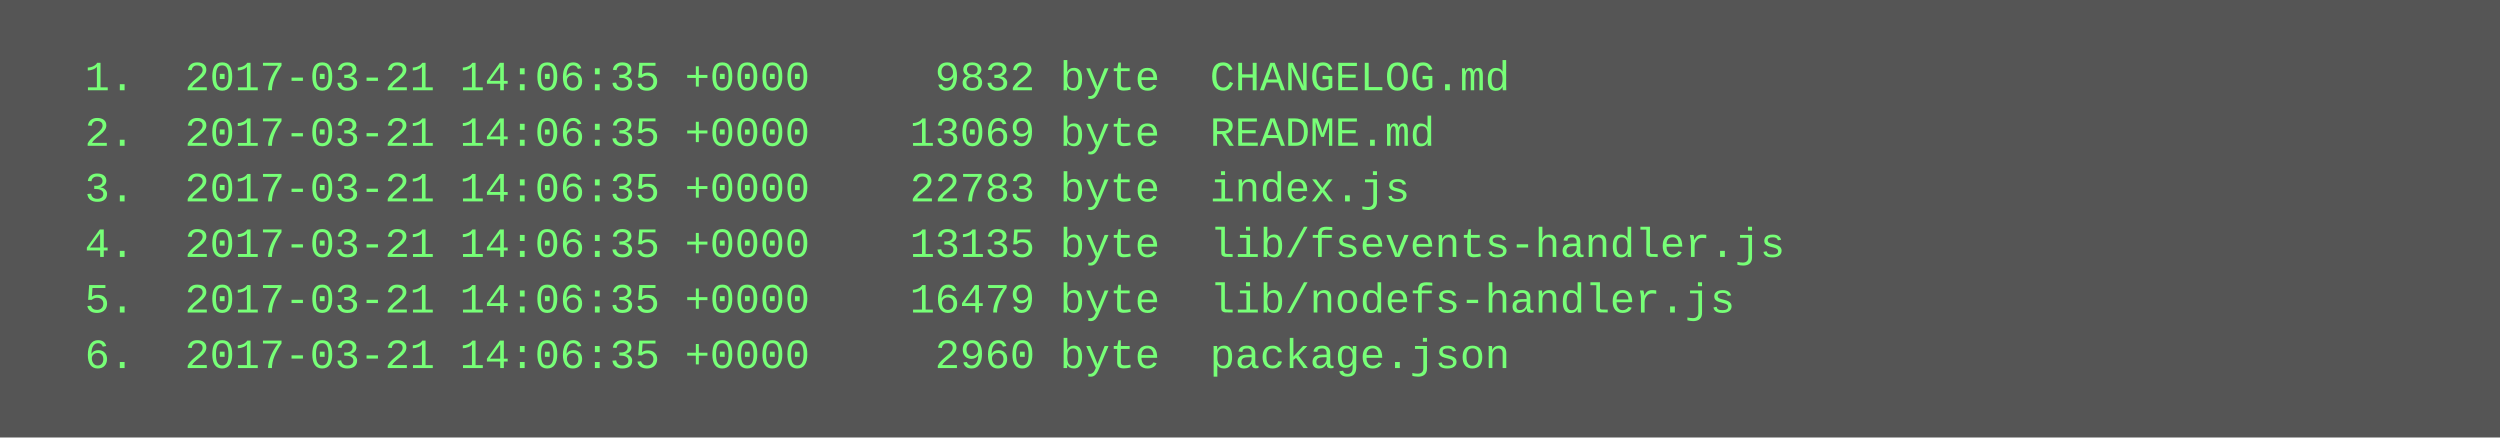
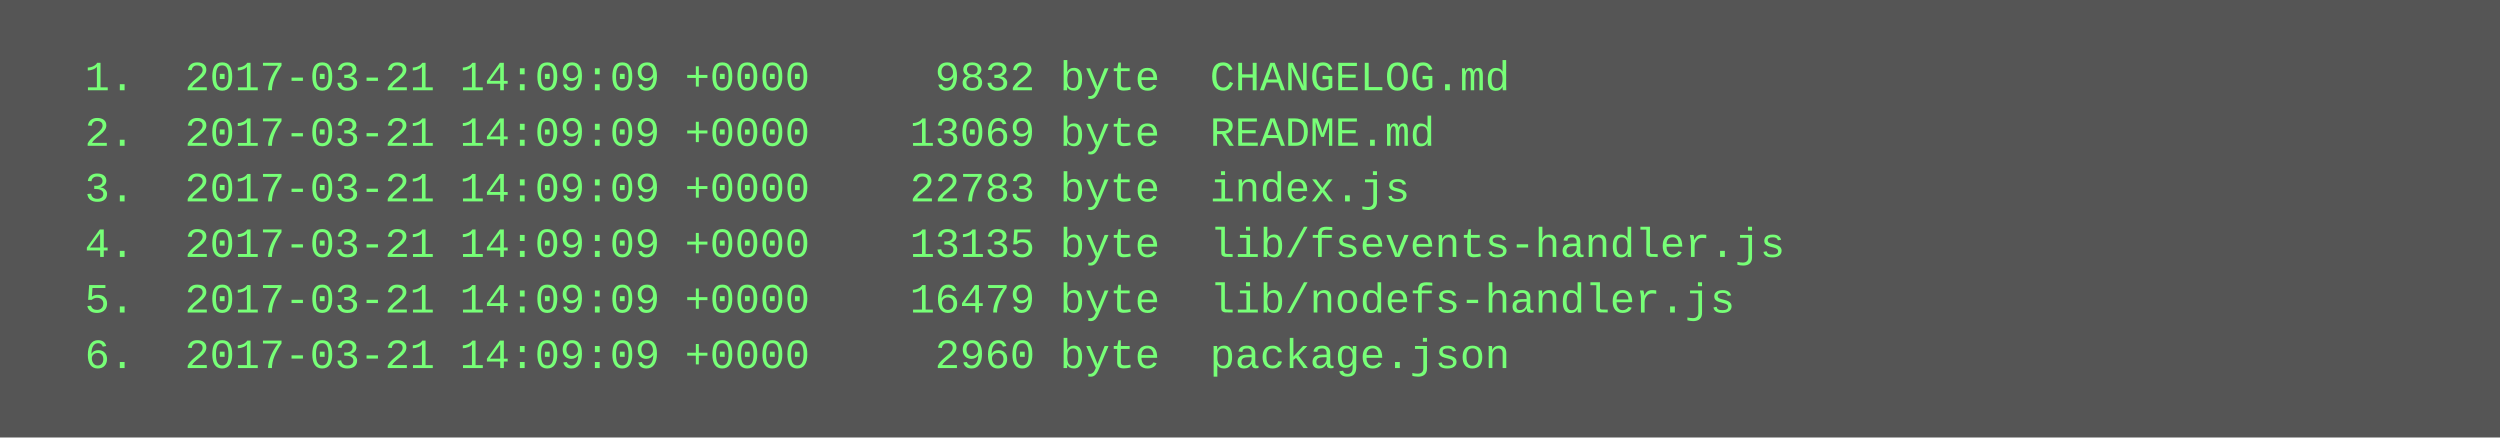
<svg xmlns="http://www.w3.org/2000/svg" height="126" width="720">
  <rect height="126" fill="#555" width="720" />
  <text fill="#7f7" font-family="Courier New" font-size="12" xml:space="preserve">
-     <tspan x="10" y="26">  1.  2017-03-21 14:06:35 +0000     9832 byte  CHANGELOG.md</tspan>
-     <tspan x="10" y="42">  2.  2017-03-21 14:06:35 +0000    13069 byte  README.md</tspan>
-     <tspan x="10" y="58">  3.  2017-03-21 14:06:35 +0000    22783 byte  index.js</tspan>
-     <tspan x="10" y="74">  4.  2017-03-21 14:06:35 +0000    13135 byte  lib/fsevents-handler.js</tspan>
-     <tspan x="10" y="90">  5.  2017-03-21 14:06:35 +0000    16479 byte  lib/nodefs-handler.js</tspan>
-     <tspan x="10" y="106">  6.  2017-03-21 14:06:35 +0000     2960 byte  package.json</tspan>
+     <tspan x="10" y="26">  1.  2017-03-21 14:09:09 +0000     9832 byte  CHANGELOG.md</tspan>
+     <tspan x="10" y="42">  2.  2017-03-21 14:09:09 +0000    13069 byte  README.md</tspan>
+     <tspan x="10" y="58">  3.  2017-03-21 14:09:09 +0000    22783 byte  index.js</tspan>
+     <tspan x="10" y="74">  4.  2017-03-21 14:09:09 +0000    13135 byte  lib/fsevents-handler.js</tspan>
+     <tspan x="10" y="90">  5.  2017-03-21 14:09:09 +0000    16479 byte  lib/nodefs-handler.js</tspan>
+     <tspan x="10" y="106">  6.  2017-03-21 14:09:09 +0000     2960 byte  package.json</tspan>
  </text>
</svg>
